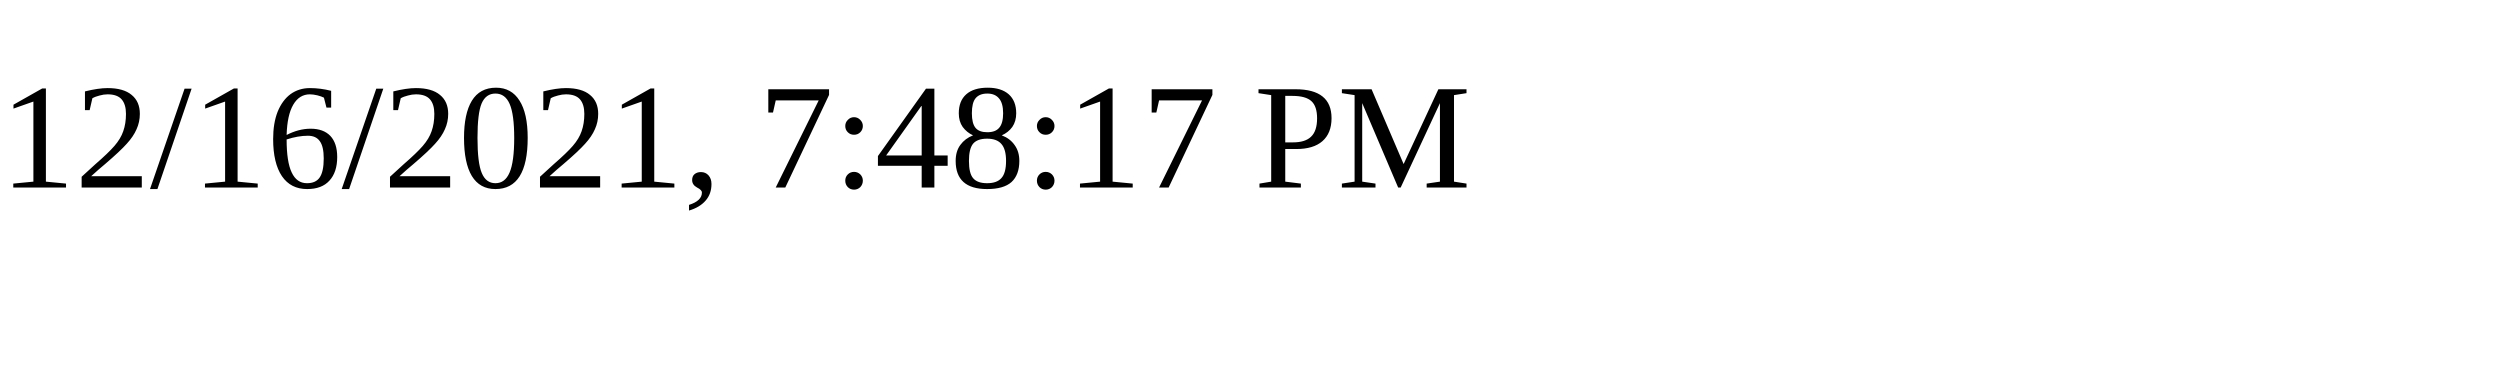
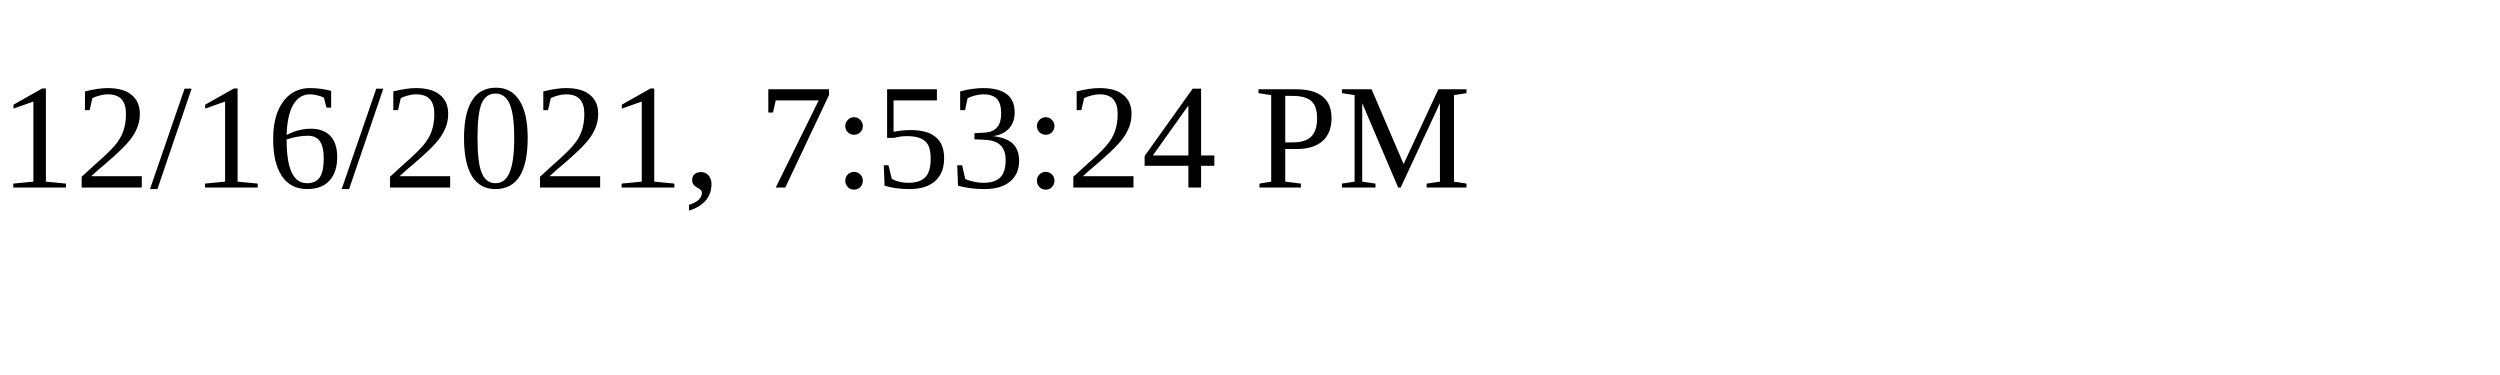
<svg xmlns="http://www.w3.org/2000/svg" height="30" width="200">
-   <text x="0" y="15">12/16/2021, 7:48:17 PM</text>
+   <text x="0" y="15">12/16/2021, 7:53:24 PM</text>
</svg>
